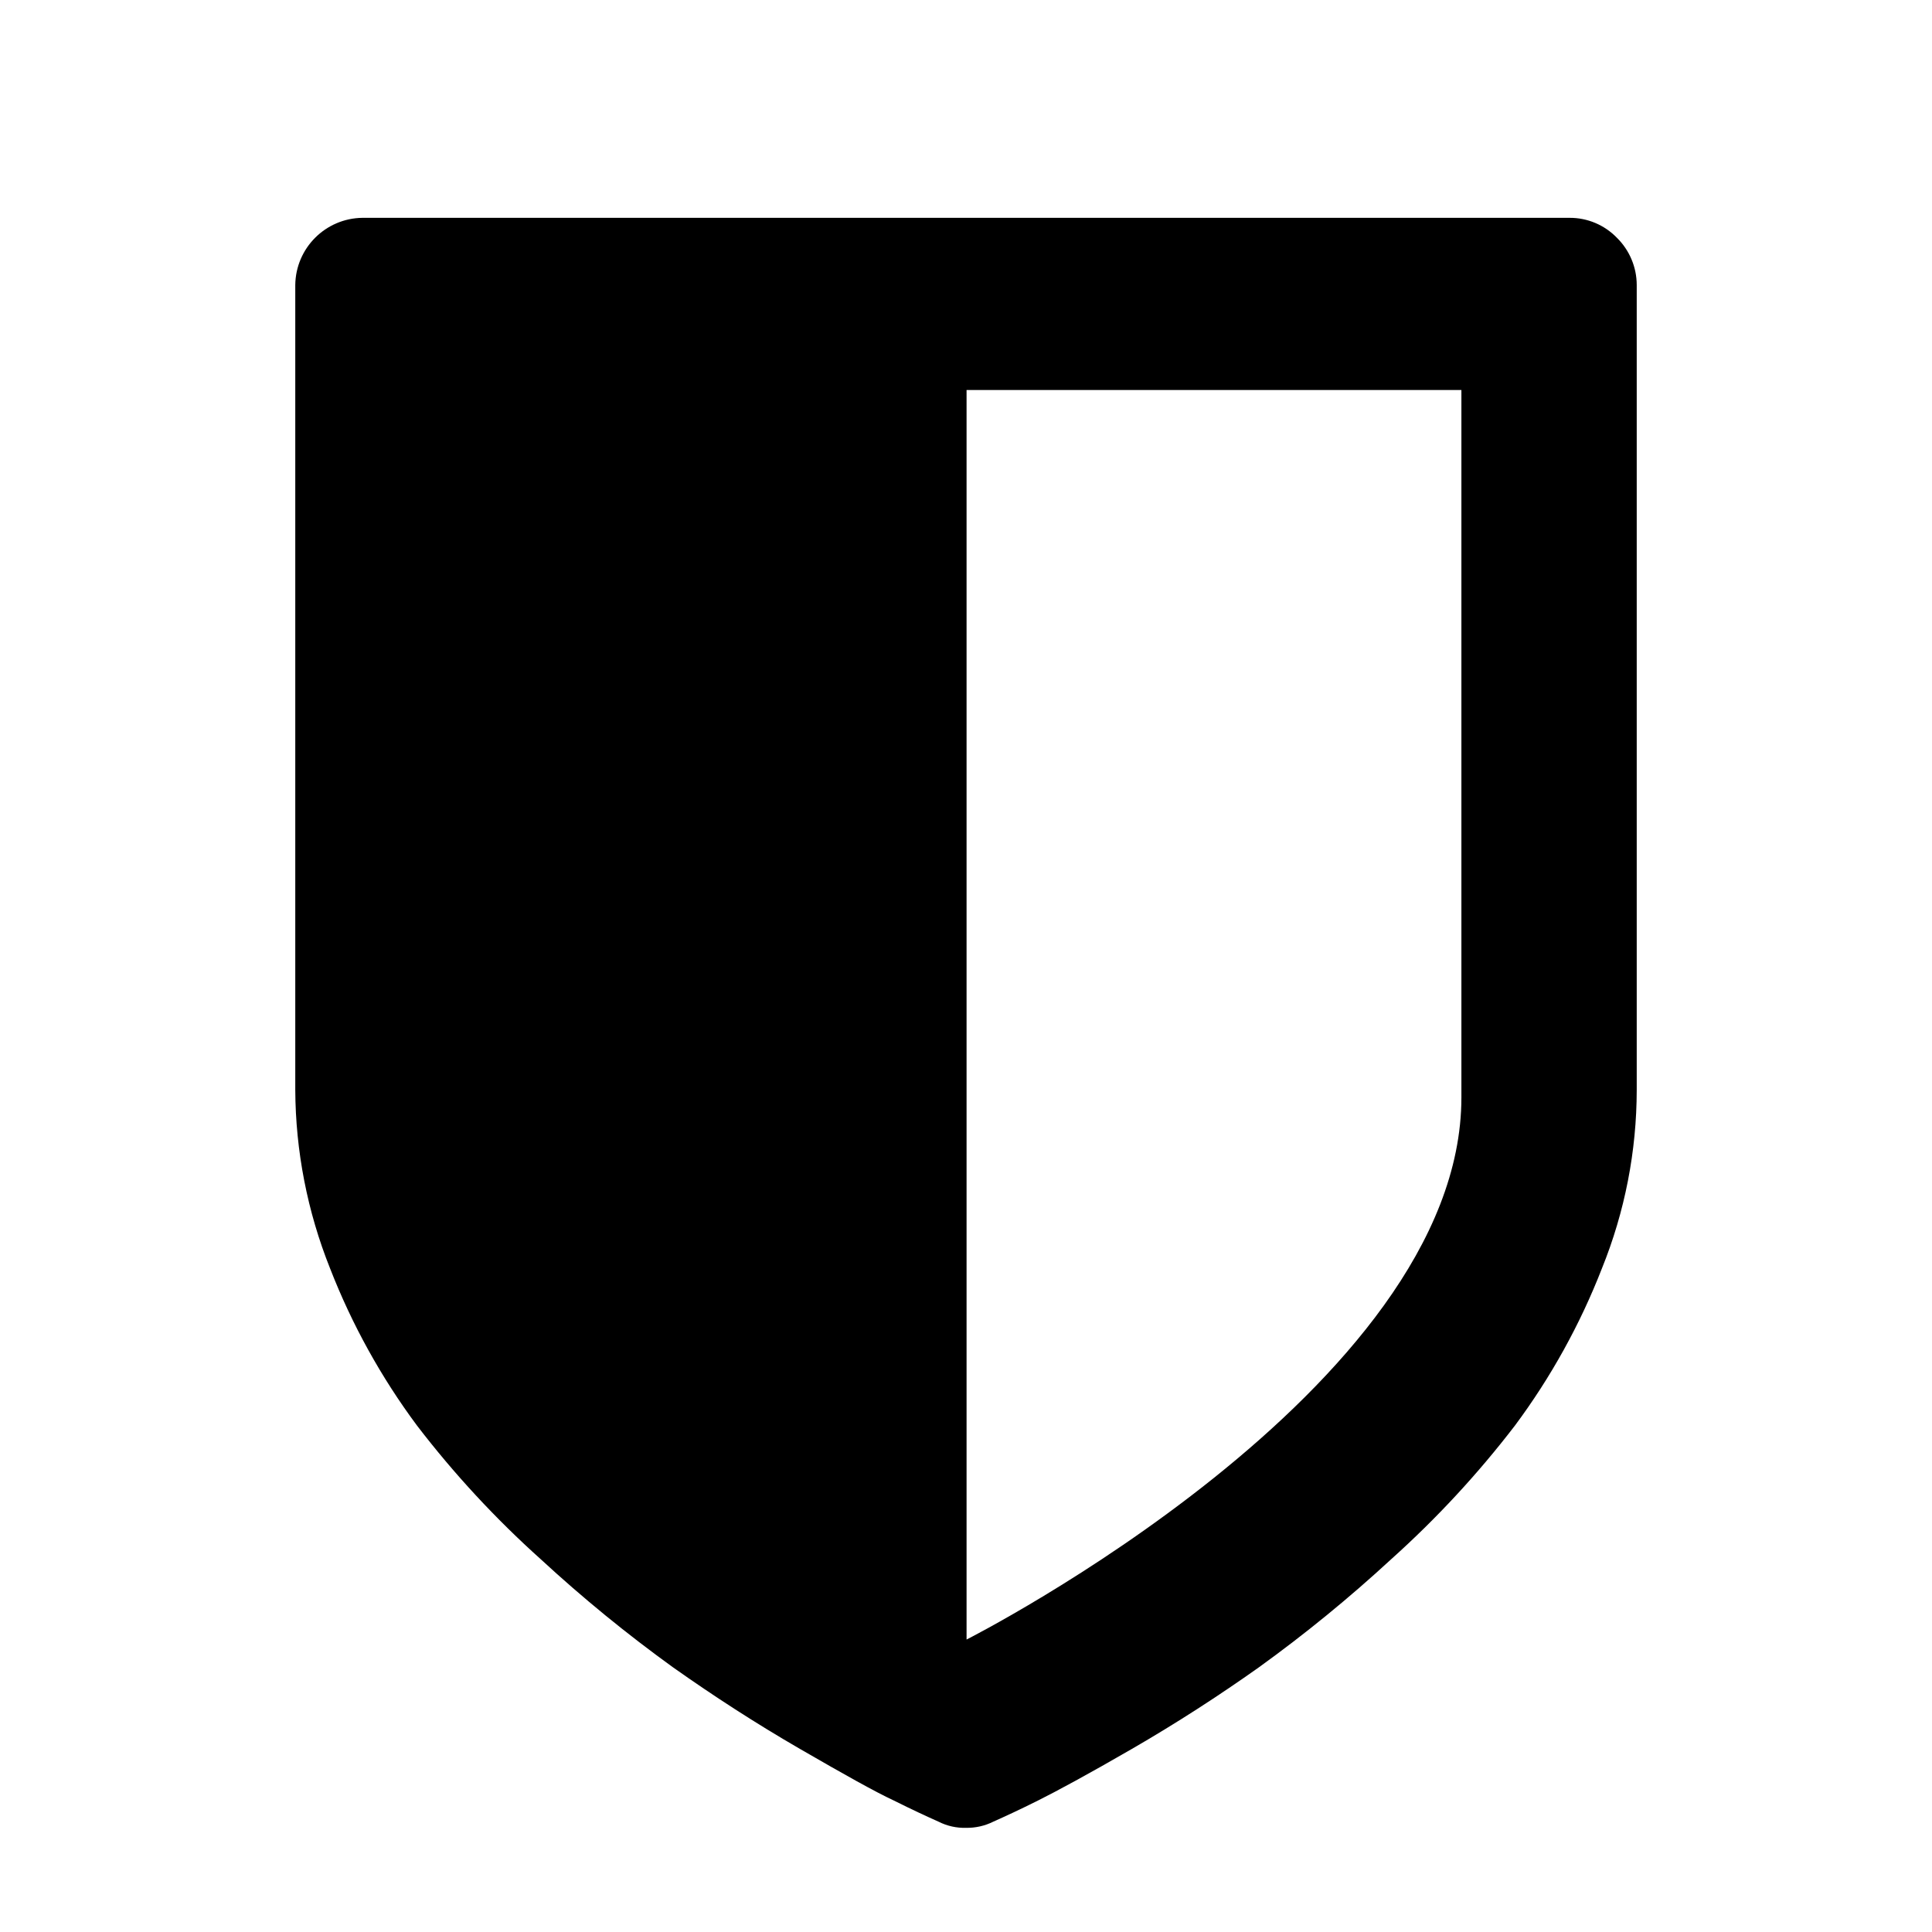
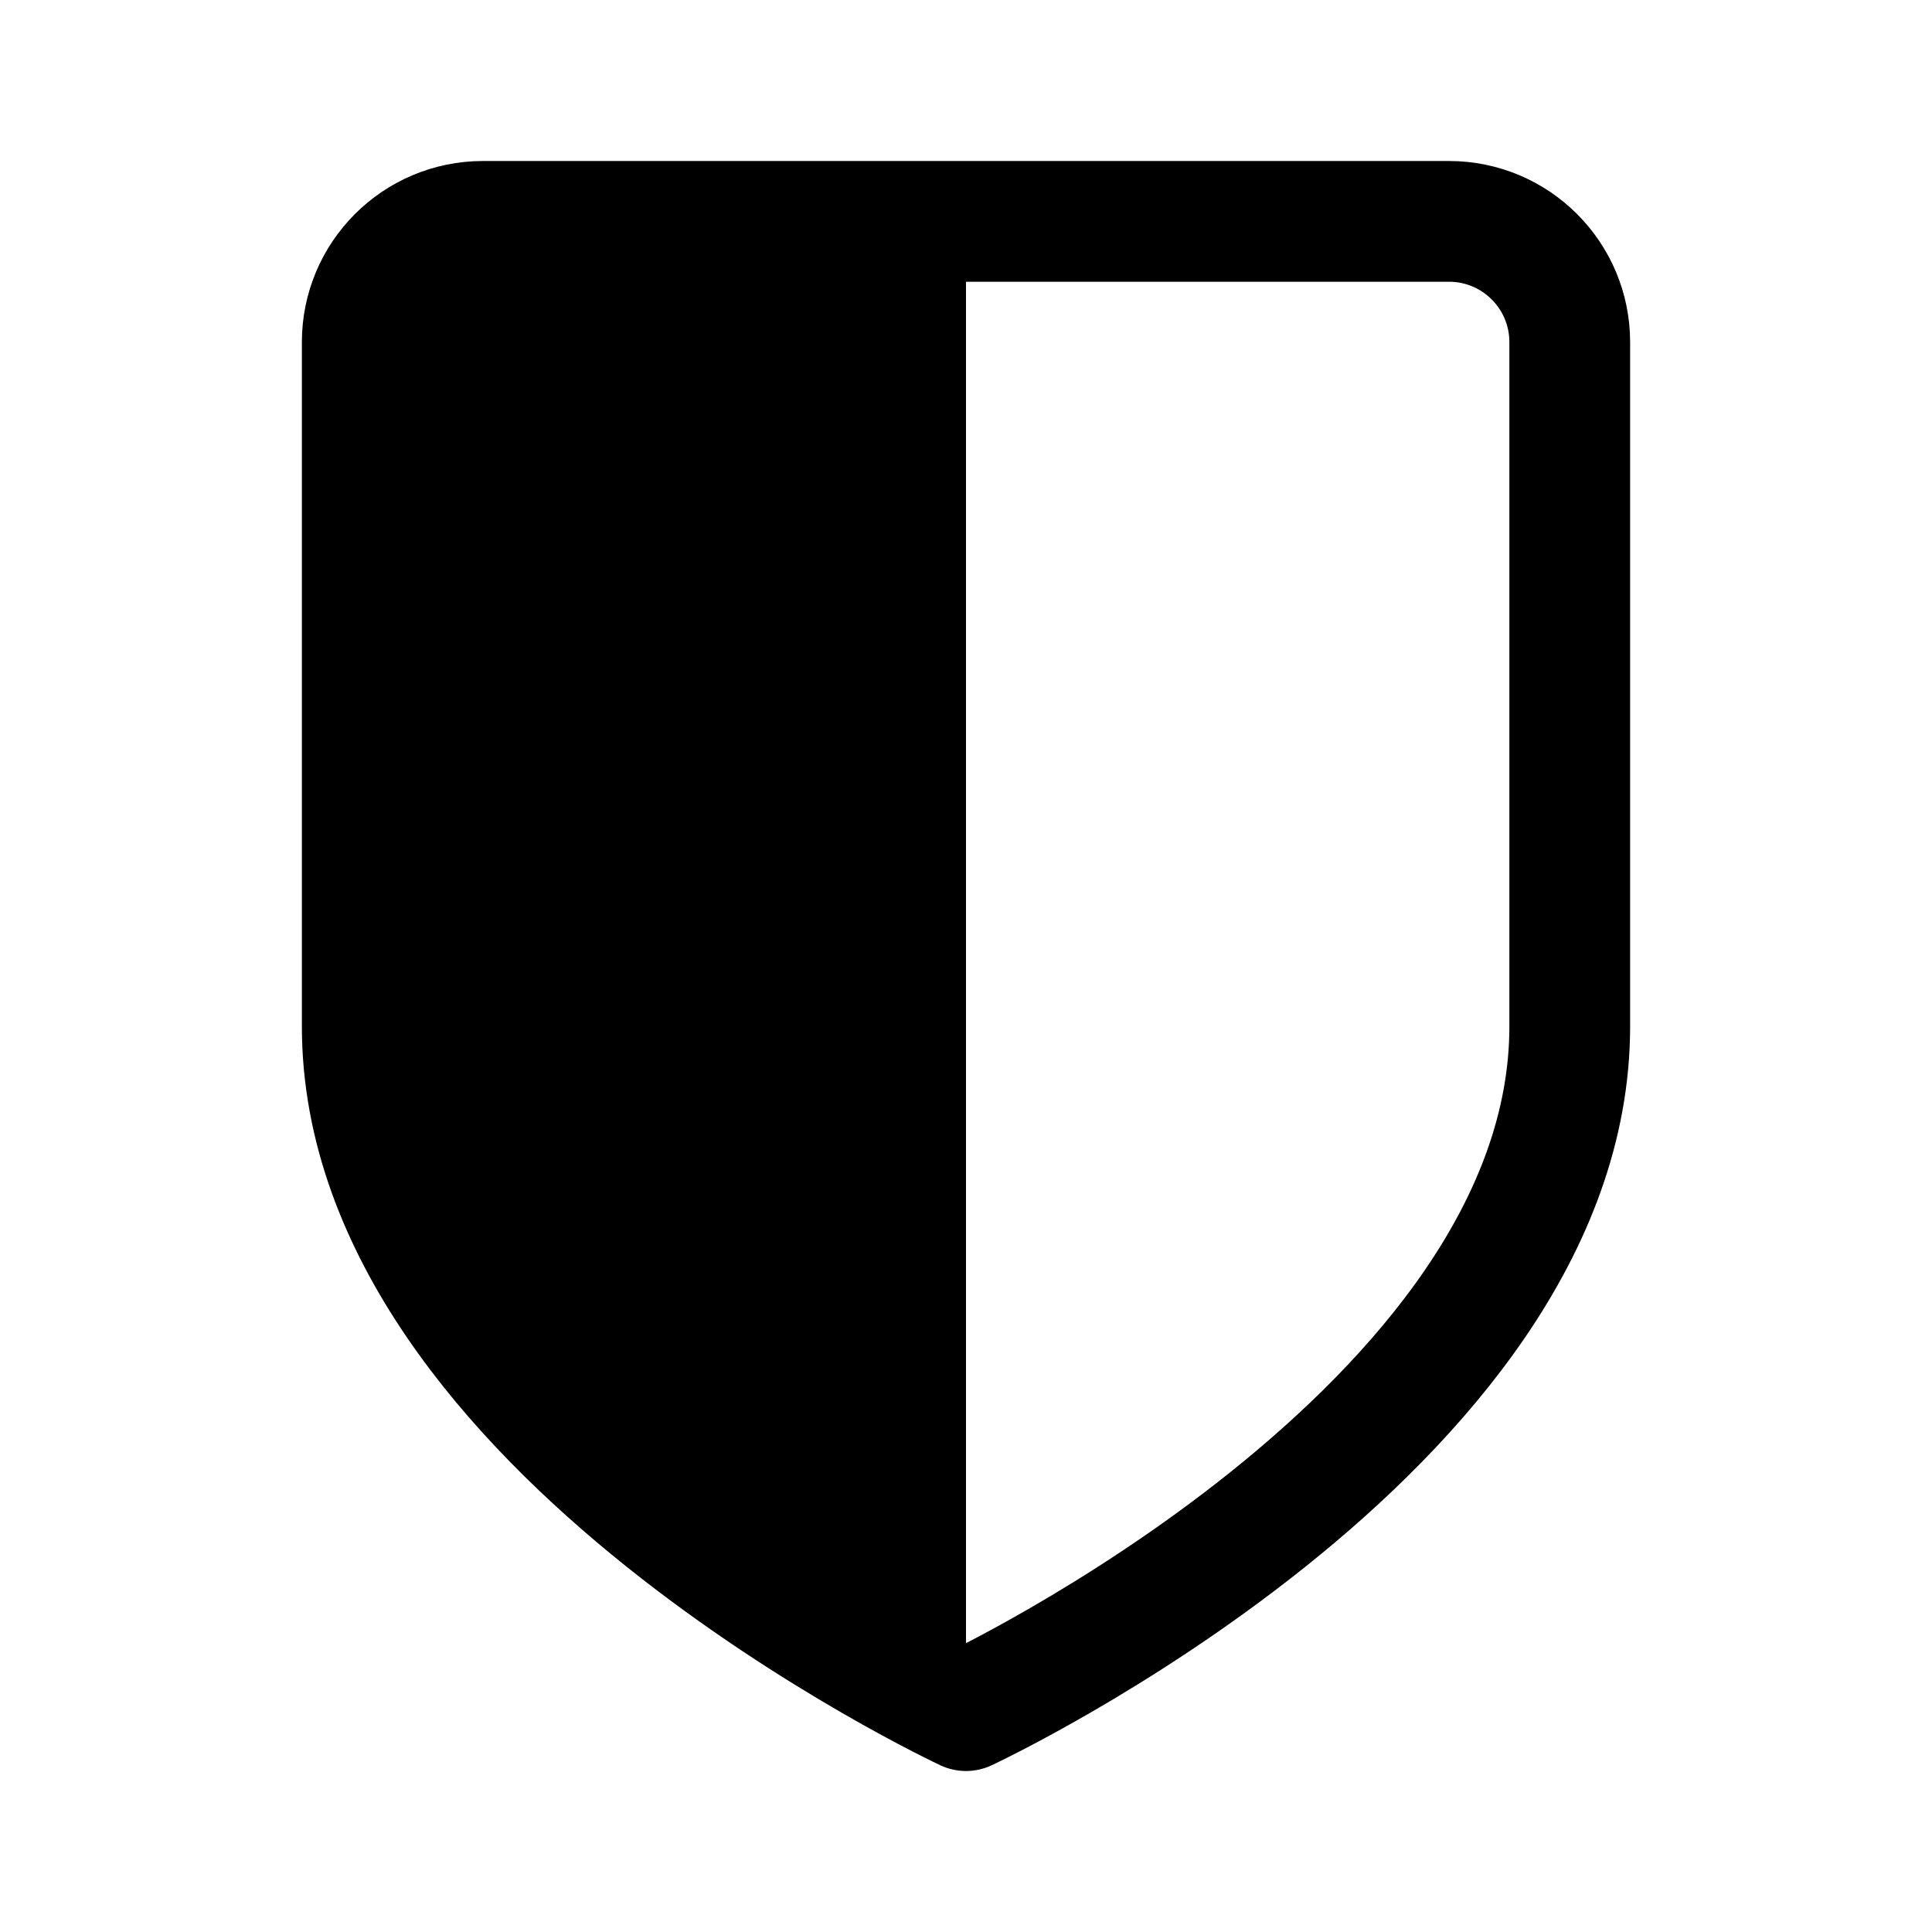
- <svg xmlns="http://www.w3.org/2000/svg" id="Layer_1" data-name="Layer 1" viewBox="0 0 24 24">
-   <path d="M20.085,2.953a.812.812,0,0,0-.587-.247H4.502a.844.844,0,0,0-.834.834v10A6.049,6.049,0,0,0,4.1,15.756a8.336,8.336,0,0,0,1.081,1.954,12.203,12.203,0,0,0,1.537,1.66,17.645,17.645,0,0,0,1.645,1.344c.502.355,1.027.695,1.575,1.012s.934.533,1.166.641c.232.116.417.201.556.263A.71.71,0,0,0,12,22.706a.732.732,0,0,0,.34-.077c.139-.062.324-.147.556-.263s.618-.324,1.166-.641,1.073-.656,1.575-1.012a17.645,17.645,0,0,0,1.645-1.344,12.202,12.202,0,0,0,1.537-1.66A8.336,8.336,0,0,0,19.9,15.756a5.924,5.924,0,0,0,.432-2.216v-10A.825.825,0,0,0,20.085,2.953Zm-1.931,10.68c0,3.622-6.147,6.734-6.147,6.734V4.845h6.147Z" />
+ <svg xmlns="http://www.w3.org/2000/svg" width="192" height="192" viewBox="0 0 192 192" fill="none">
+   <path d="M156 102V34C156 27.373 150.627 22 144 22H96H48C41.373 22 36 27.373 36 34V102C36 142 96 170 96 170C96 170 156 142 156 102Z" stroke="black" stroke-width="12" stroke-linejoin="round" />
+   <path d="M96 26H36V116L66.5 153L96 170V26Z" fill="black" />
</svg>
